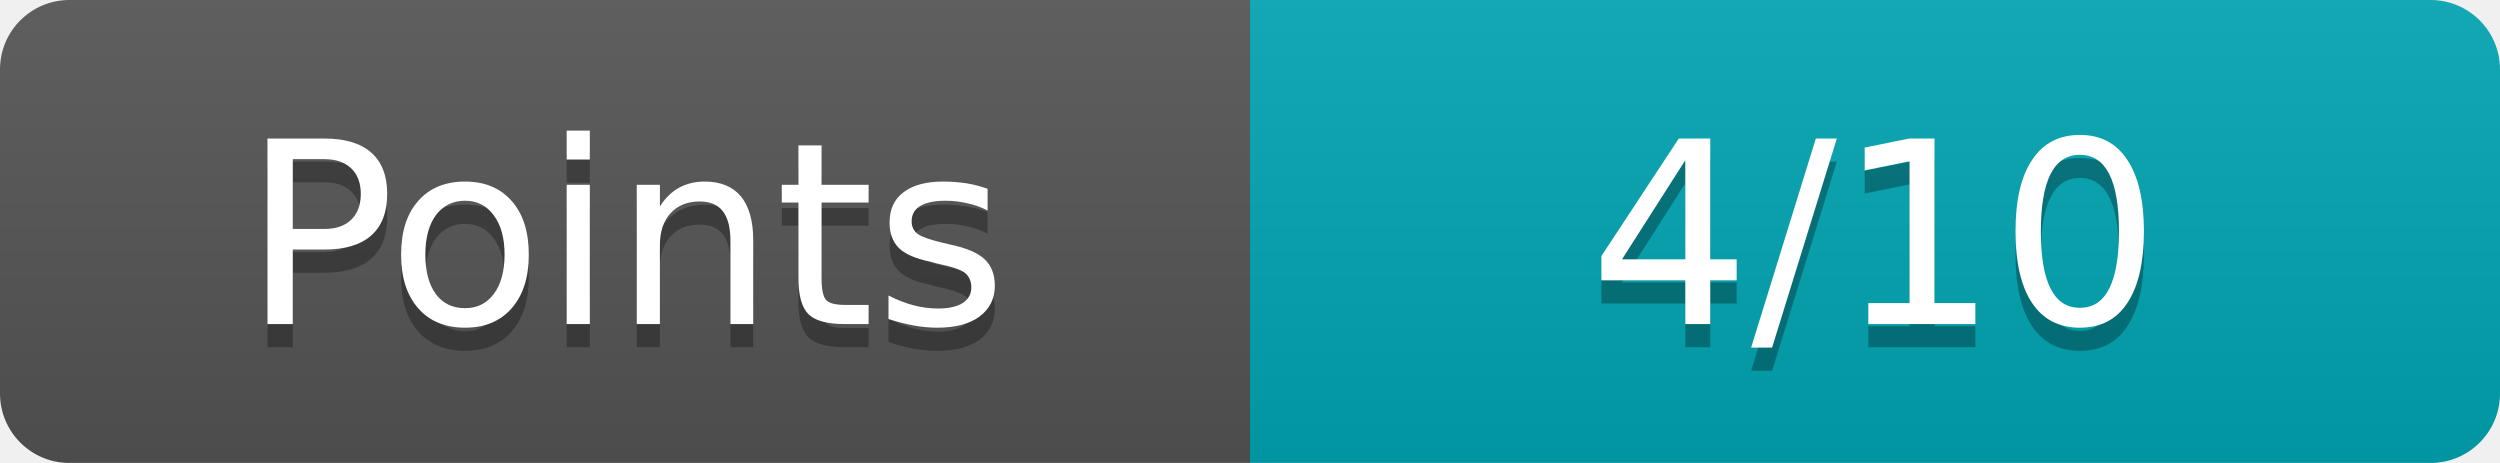
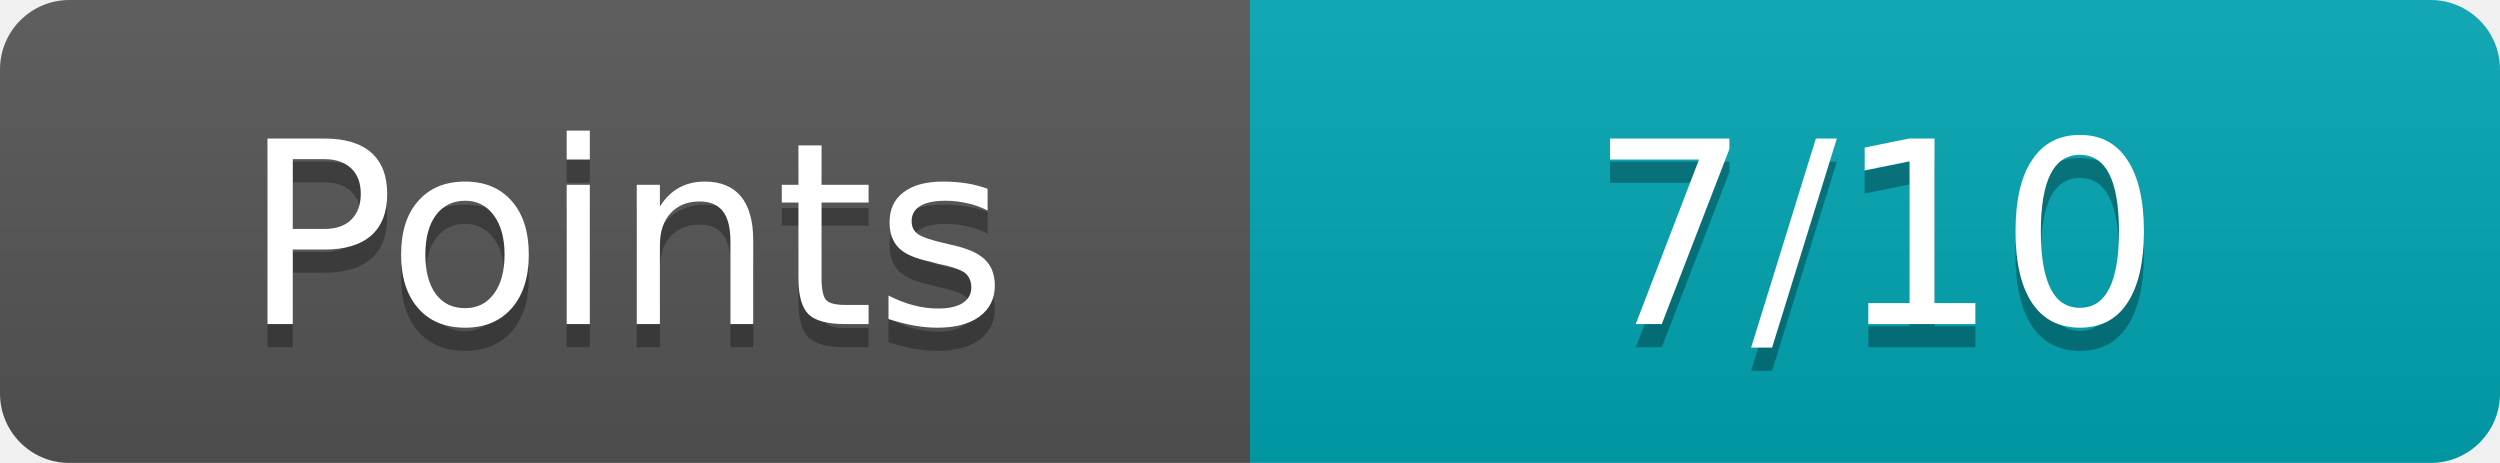
<svg xmlns="http://www.w3.org/2000/svg" width="108" height="20">
  <linearGradient id="b" x2="0" y2="100%">
    <stop offset="0" stop-color="#bbb" stop-opacity=".1" />
    <stop offset="1" stop-opacity=".1" />
  </linearGradient>
  <mask id="a">
    <rect width="108" height="20" rx="3" fill="#fff" />
  </mask>
  <g mask="url(#a)">
    <path fill="#555" d="M0 0h54v20H0z" />
    <path fill="#00a6b2" d="M54 0h54v20H54z" />
    <path fill="url(#b)" d="M0 0h108v20H0z" />
  </g>
  <g fill="#fff" text-anchor="middle" font-family="Verdana,Geneva,DejaVu Sans,sans-serif" font-size="11">
    <text x="27" y="15" fill="#010101" fill-opacity=".3">Points</text>
    <text x="27" y="14">Points</text>
-     <text x="81" y="15" fill="#010101" fill-opacity=".3">4/10</text>
-     <text x="81" y="14">4/10</text>
+     <text x="81" y="15" fill="#010101" fill-opacity=".3">7/10</text>
+     <text x="81" y="14">7/10</text>
  </g>
</svg>
